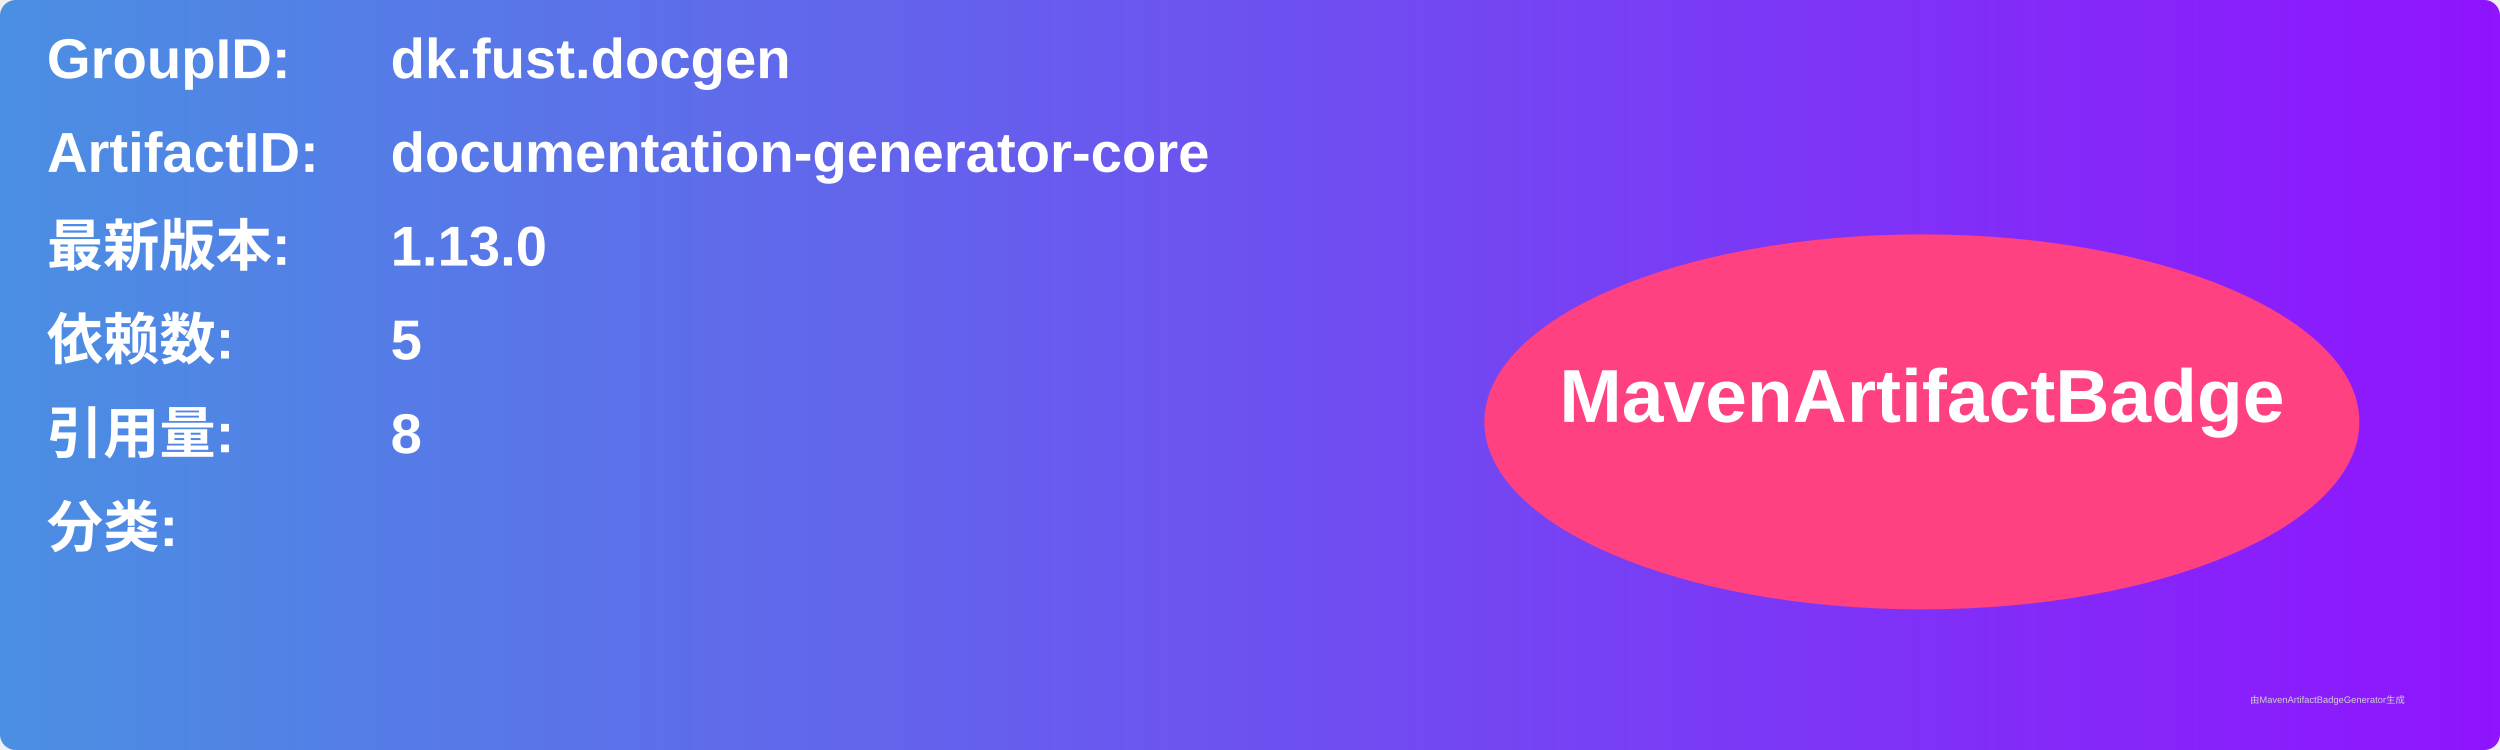
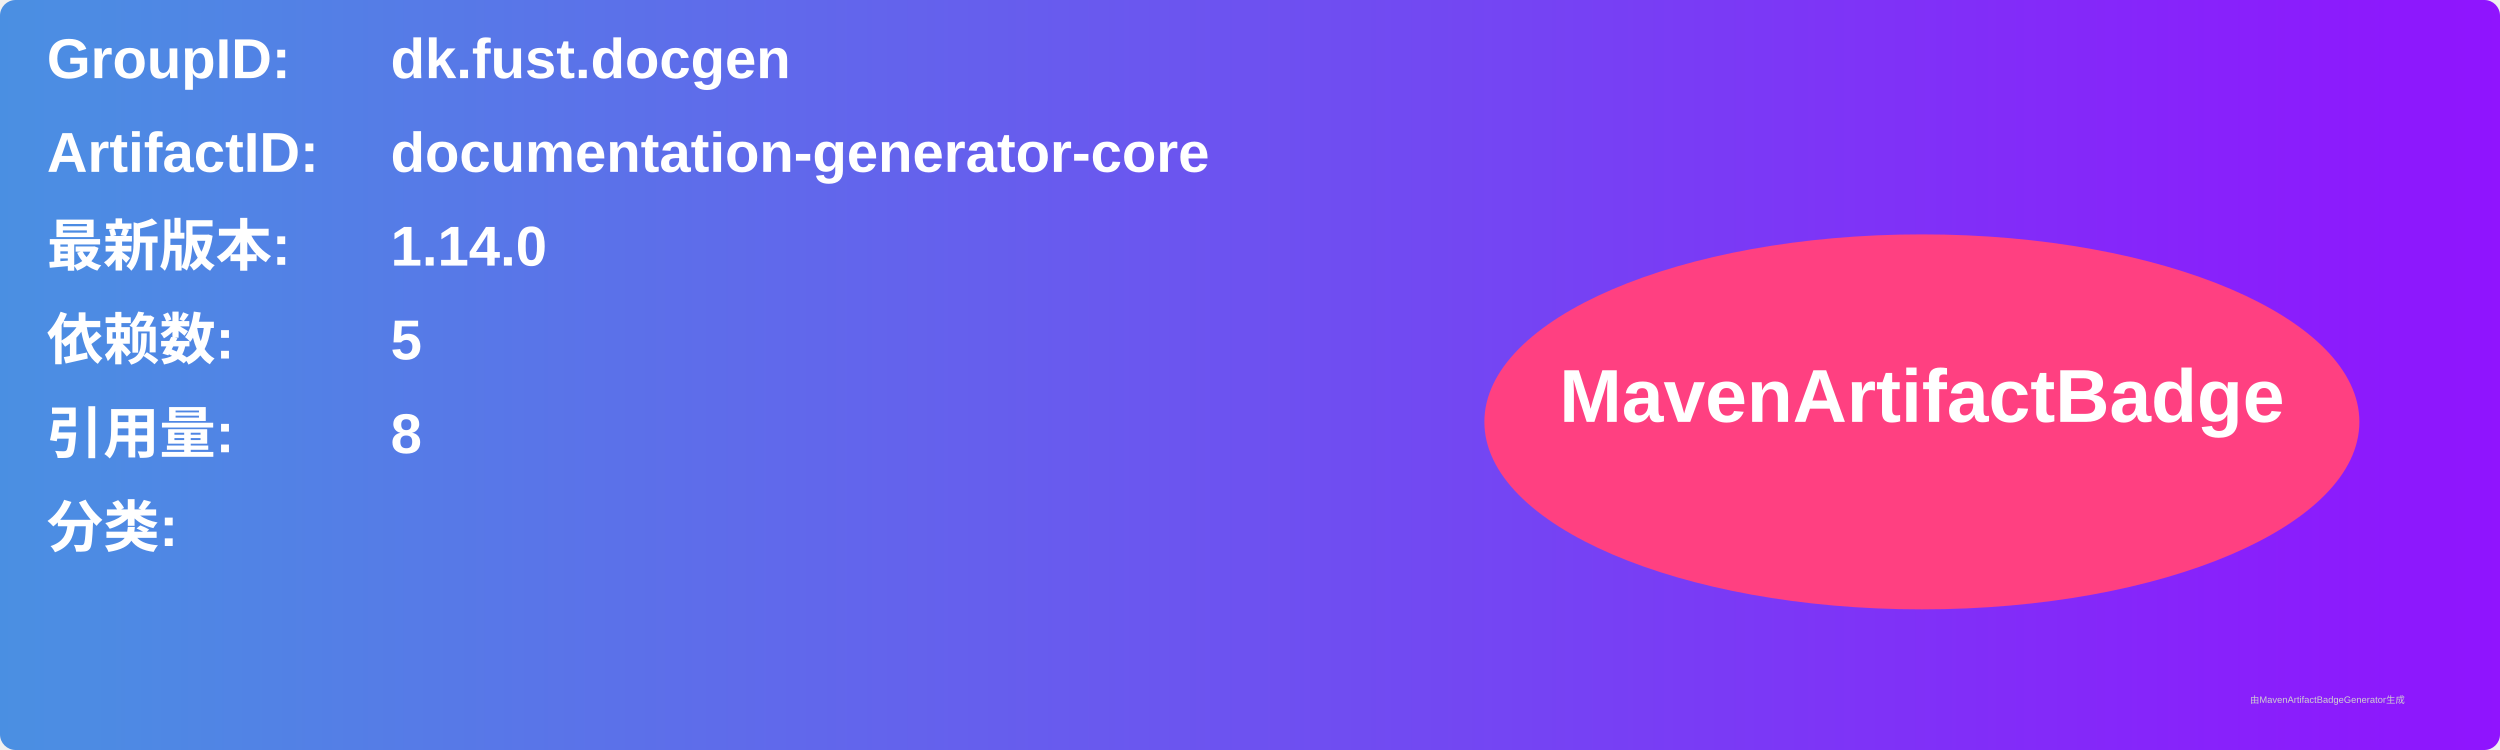
<svg xmlns="http://www.w3.org/2000/svg" width="800" height="240" viewBox="0 0 800 240">
  <linearGradient id="grad" x1="0%" y1="0%" x2="100%" y2="0%">
    <stop offset="0%" stop-color="#4a90e2" />
    <stop offset="100%" stop-color="#9013fe" />
  </linearGradient>
  <rect width="100%" height="100%" rx="5" ry="5" fill="url(#grad)" />
  <g transform="translate(15, 15)">
    <text x="0" y="10" font-family="Arial" font-size="18" fill="white" font-weight="bold" width="260">GroupID:</text>
    <text x="110" y="10" font-family="Arial" font-size="18" fill="white" font-weight="bold" width="460">dk.fust.docgen</text>
    <text x="0" y="40" font-family="Arial" font-size="18" fill="white" font-weight="bold" width="260">ArtifactID:</text>
    <text x="110" y="40" font-family="Arial" font-size="18" fill="white" font-weight="bold" width="460">documentation-generator-core</text>
    <text x="0" y="70" font-family="Arial" font-size="18" fill="white" font-weight="bold">最新版本:</text>
    <text x="110" y="70" font-family="Arial" font-size="18" fill="white" font-weight="bold">
-       <tspan font-weight="bold">1.13.0</tspan>
+       <tspan font-weight="bold">1.14.0</tspan>
    </text>
    <text x="0" y="100" font-family="Arial" font-size="18" fill="white" font-weight="bold">依赖数: </text>
    <text x="110" y="100" font-family="Arial" font-size="18" fill="white">
      <tspan font-weight="bold">5</tspan>
    </text>
    <text x="0" y="130" font-family="Arial" font-size="18" fill="white" font-weight="bold">引用量: </text>
    <text x="110" y="130" font-family="Arial" font-size="18" fill="white">
      <tspan font-weight="bold">8</tspan>
    </text>
    <text x="0" y="160" font-family="Arial" font-size="18" fill="white" font-weight="bold">分类:</text>
    <text x="10" y="190" font-family="Arial" font-size="10" fill="white">
      <tspan font-weight="bold" />
    </text>
    <ellipse cx="600" cy="120" rx="140" ry="60" fill="#ff4081" />
    <text x="600" y="120" text-anchor="middle" font-family="Arial" font-size="24" fill="white" font-weight="bold">MavenArtifactBadge</text>
  </g>
  <text x="720" y="225" font-family="Arial" font-size="3" fill="#d0d0d0">由MavenArtifactBadgeGenerator生成</text>
</svg>
